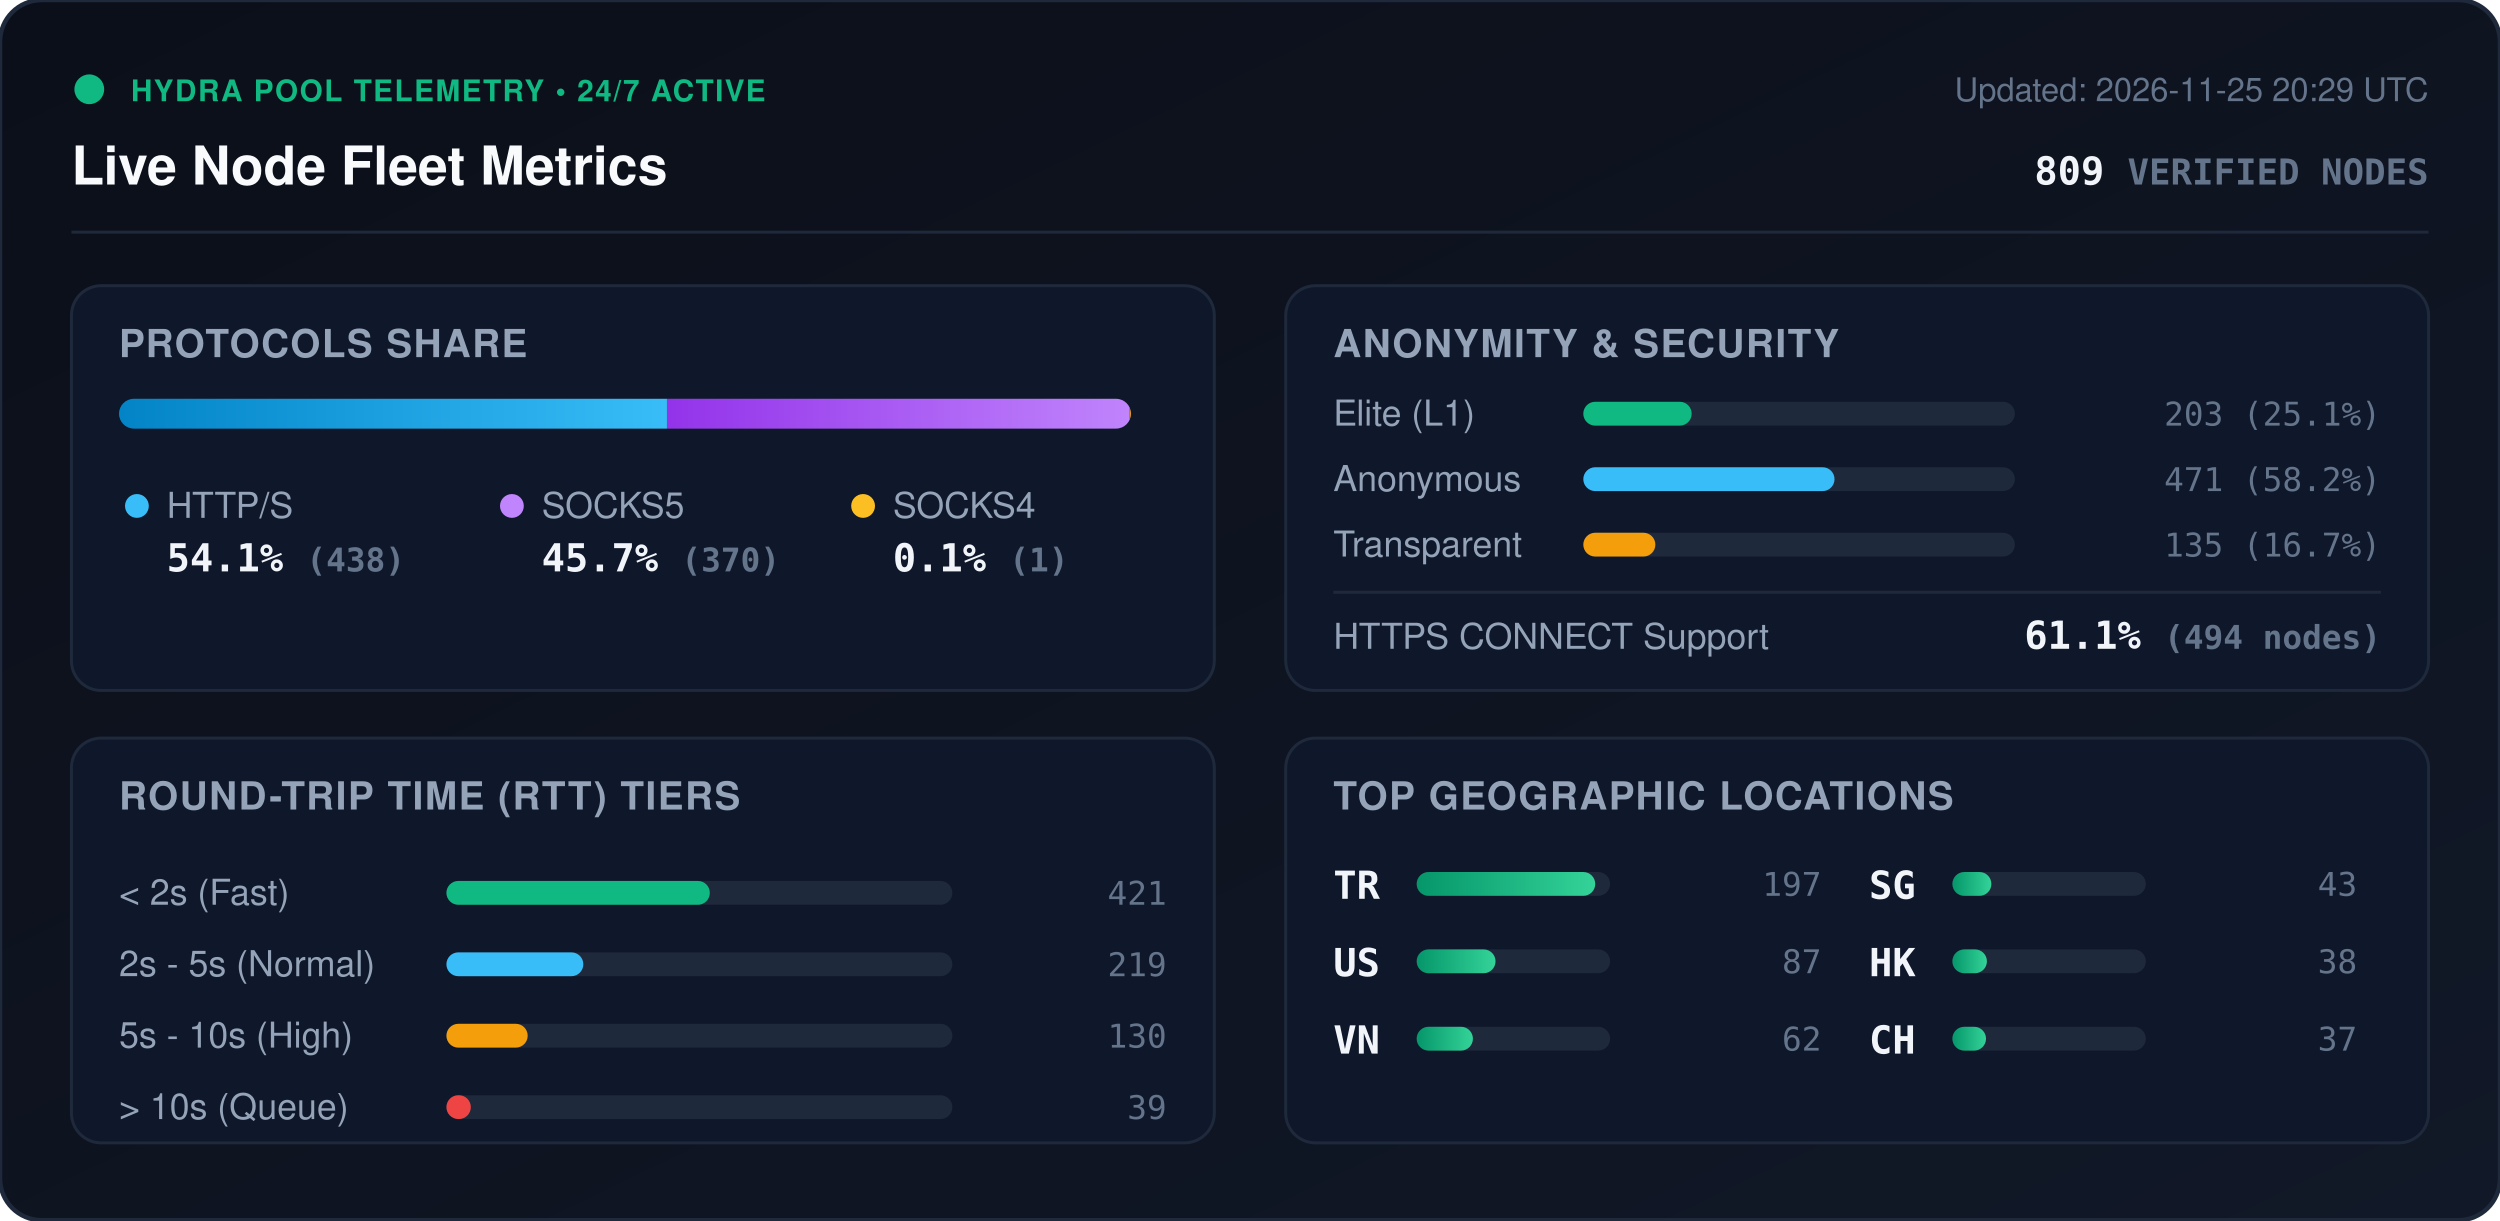
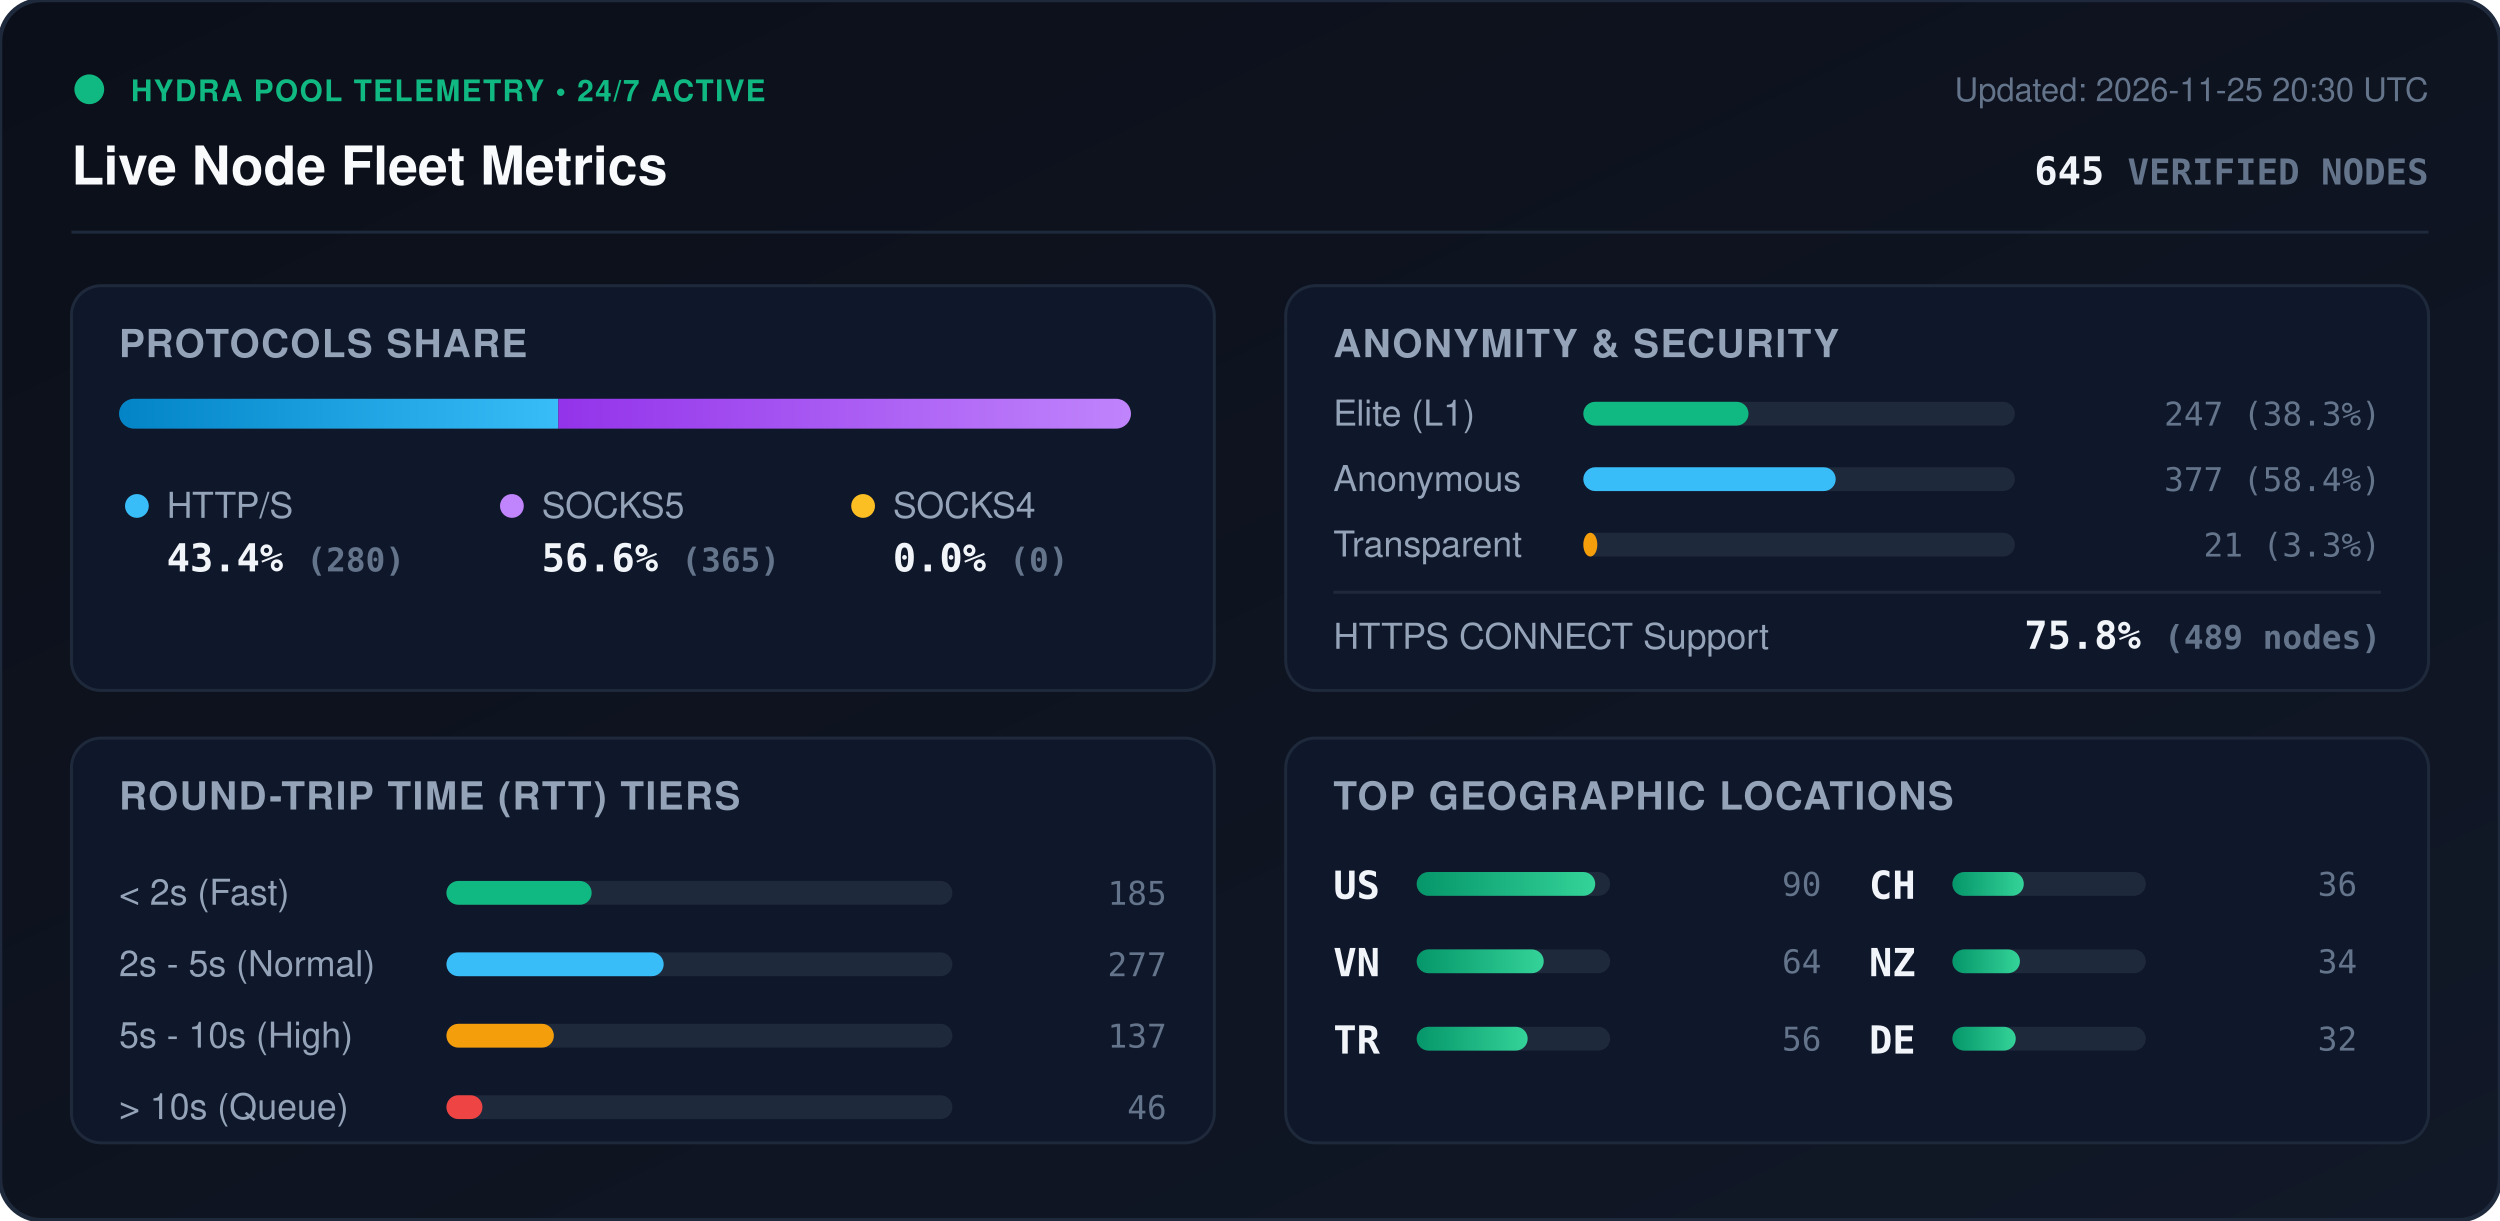
<svg xmlns="http://www.w3.org/2000/svg" viewBox="0 0 840 410" width="840" height="410" style="max-width: 100%; height: auto;">
  <defs>
    <linearGradient id="bg" x1="0%" y1="0%" x2="100%" y2="100%">
      <stop offset="0%" stop-color="#0b0f19" />
      <stop offset="100%" stop-color="#111827" />
    </linearGradient>
    <linearGradient id="bar-http" x1="0%" y1="0%" x2="100%" y2="0%">
      <stop offset="0%" stop-color="#0284c7" />
      <stop offset="100%" stop-color="#38bdf8" />
    </linearGradient>
    <linearGradient id="bar-socks5" x1="0%" y1="0%" x2="100%" y2="0%">
      <stop offset="0%" stop-color="#9333ea" />
      <stop offset="100%" stop-color="#c084fc" />
    </linearGradient>
    <linearGradient id="bar-socks4" x1="0%" y1="0%" x2="100%" y2="0%">
      <stop offset="0%" stop-color="#d97706" />
      <stop offset="100%" stop-color="#fbbf24" />
    </linearGradient>
    <linearGradient id="bar-green" x1="0%" y1="0%" x2="100%" y2="0%">
      <stop offset="0%" stop-color="#059669" />
      <stop offset="100%" stop-color="#34d399" />
    </linearGradient>
    <clipPath id="prog-track-clip">
      <rect width="340.0" height="10" rx="5" />
    </clipPath>
    <style>
      .title { font: 700 18px -apple-system, BlinkMacSystemFont, 'Segoe UI', Helvetica, Arial, sans-serif; fill: #f8fafc; }
      .sub { font: 500 11px -apple-system, BlinkMacSystemFont, 'Segoe UI', Helvetica, Arial, sans-serif; fill: #64748b; }
      .section-hdr { font: 600 13px -apple-system, BlinkMacSystemFont, 'Segoe UI', Helvetica, Arial, sans-serif; fill: #94a3b8; letter-spacing: 0.5px; }
      .metric-val { font: 700 13px -apple-system, BlinkMacSystemFont, 'Segoe UI', Helvetica, Arial, sans-serif; fill: #f1f5f9; }
      .metric-lbl { font: 500 12px -apple-system, BlinkMacSystemFont, 'Segoe UI', Helvetica, Arial, sans-serif; fill: #94a3b8; }
      .badge-txt { font: 700 10px -apple-system, BlinkMacSystemFont, 'Segoe UI', Helvetica, Arial, sans-serif; fill: #10b981; letter-spacing: 0.5px; }
      .mono { font-family: ui-monospace, SFMono-Regular, Menlo, Monaco, Consolas, monospace; }
      .pulse { animation: beacon 2s infinite ease-in-out; }
      @keyframes beacon { 0%, 100% { opacity: 1; } 50% { opacity: 0.35; } }
    </style>
  </defs>
  <rect width="840" height="410" rx="14" fill="url(#bg)" stroke="#1e293b" stroke-width="1.5" />
  <g transform="translate(24, 24)">
    <circle cx="6" cy="6" r="5" fill="#10b981" class="pulse" />
    <text x="20" y="10" class="badge-txt">HYDRA POOL TELEMETRY • 24/7 ACTIVE</text>
    <text x="0" y="38" class="title">Live Node Fleet Metrics</text>
-     <text x="792" y="10" text-anchor="end" class="sub">Updated: 2026-11-25 20:29 UTC</text>
-     <text x="792" y="38" text-anchor="end" class="metric-val mono" fill="#38bdf8">809 <tspan font-size="12" fill="#64748b">VERIFIED NODES</tspan>
+     <text x="792" y="10" text-anchor="end" class="sub">Updated: 2026-11-25 20:30 UTC</text>
+     <text x="792" y="38" text-anchor="end" class="metric-val mono" fill="#38bdf8">645 <tspan font-size="12" fill="#64748b">VERIFIED NODES</tspan>
    </text>
  </g>
  <line x1="24" y1="78" x2="816" y2="78" stroke="#1e293b" stroke-width="1" />
  <g transform="translate(24, 96)">
    <rect width="384" height="136" rx="10" fill="#0f172a" stroke="#1e293b" />
    <text x="16" y="24" class="section-hdr">PROTOCOLS SHARE</text>
    <g transform="translate(16, 38)">
      <rect width="340.0" height="10" rx="5" fill="#1e293b" />
      <g clip-path="url(#prog-track-clip)">
-         <rect x="0" width="184.1" height="10" fill="url(#bar-http)" />
-         <rect x="184.1" width="155.5" height="10" fill="url(#bar-socks5)" />
-         <rect x="339.6" width="0.4" height="10" fill="url(#bar-socks4)" />
+         <rect x="0" width="147.6" height="10" fill="url(#bar-http)" />
+         <rect x="147.6" width="192.4" height="10" fill="url(#bar-socks5)" />
+         <rect x="340.0" width="0.0" height="10" fill="url(#bar-socks4)" />
      </g>
    </g>
    <g transform="translate(16, 68)">
      <circle cx="6" cy="6" r="4" fill="#38bdf8" />
      <text x="16" y="10" class="metric-lbl">HTTP/S</text>
-       <text x="16" y="28" class="metric-val mono">54.1% <tspan font-size="11" fill="#64748b">(438)</tspan>
+       <text x="16" y="28" class="metric-val mono">43.4% <tspan font-size="11" fill="#64748b">(280)</tspan>
      </text>
      <circle cx="132" cy="6" r="4" fill="#c084fc" />
      <text x="142" y="10" class="metric-lbl">SOCKS5</text>
-       <text x="142" y="28" class="metric-val mono">45.7% <tspan font-size="11" fill="#64748b">(370)</tspan>
+       <text x="142" y="28" class="metric-val mono">56.6% <tspan font-size="11" fill="#64748b">(365)</tspan>
      </text>
      <circle cx="250" cy="6" r="4" fill="#fbbf24" />
      <text x="260" y="10" class="metric-lbl">SOCKS4</text>
-       <text x="260" y="28" class="metric-val mono">0.1% <tspan font-size="11" fill="#64748b">(1)</tspan>
+       <text x="260" y="28" class="metric-val mono">0.0% <tspan font-size="11" fill="#64748b">(0)</tspan>
      </text>
    </g>
  </g>
  <g transform="translate(432, 96)">
    <rect width="384" height="136" rx="10" fill="#0f172a" stroke="#1e293b" />
    <text x="16" y="24" class="section-hdr">ANONYMITY &amp; SECURITY</text>
    <text x="16" y="47" class="metric-lbl">Elite (L1)</text>
    <rect x="100" y="39" width="145.0" height="8" rx="4" fill="#1e293b" />
-     <rect x="100" y="39" width="36.4" height="8" rx="4" fill="#10b981" />
-     <text x="368" y="47" text-anchor="end" class="mono sub" fill="#e2e8f0">203 (25.1%)</text>
+     <rect x="100" y="39" width="55.5" height="8" rx="4" fill="#10b981" />
+     <text x="368" y="47" text-anchor="end" class="mono sub" fill="#e2e8f0">247 (38.3%)</text>
    <text x="16" y="69" class="metric-lbl">Anonymous</text>
    <rect x="100" y="61" width="145.0" height="8" rx="4" fill="#1e293b" />
-     <rect x="100" y="61" width="84.4" height="8" rx="4" fill="#38bdf8" />
-     <text x="368" y="69" text-anchor="end" class="mono sub" fill="#e2e8f0">471 (58.2%)</text>
+     <rect x="100" y="61" width="84.8" height="8" rx="4" fill="#38bdf8" />
+     <text x="368" y="69" text-anchor="end" class="mono sub" fill="#e2e8f0">377 (58.4%)</text>
    <text x="16" y="91" class="metric-lbl">Transparent</text>
    <rect x="100" y="83" width="145.0" height="8" rx="4" fill="#1e293b" />
-     <rect x="100" y="83" width="24.2" height="8" rx="4" fill="#f59e0b" />
-     <text x="368" y="91" text-anchor="end" class="mono sub" fill="#e2e8f0">135 (16.7%)</text>
+     <rect x="100" y="83" width="4.7" height="8" rx="4" fill="#f59e0b" />
+     <text x="368" y="91" text-anchor="end" class="mono sub" fill="#e2e8f0">21 (3.3%)</text>
    <line x1="16" y1="103" x2="368" y2="103" stroke="#1e293b" stroke-width="1" />
    <text x="16" y="122" class="metric-lbl">HTTPS CONNECT Support</text>
-     <text x="368" y="122" text-anchor="end" class="metric-val mono" fill="#34d399">61.1% <tspan font-size="11" fill="#64748b">(494 nodes)</tspan>
+     <text x="368" y="122" text-anchor="end" class="metric-val mono" fill="#34d399">75.8% <tspan font-size="11" fill="#64748b">(489 nodes)</tspan>
    </text>
  </g>
  <g transform="translate(24, 248)">
    <rect width="384" height="136" rx="10" fill="#0f172a" stroke="#1e293b" />
    <text x="16" y="24" class="section-hdr">ROUND-TRIP TIME (RTT) TIERS</text>
    <g transform="translate(16, 42)">
      <text x="0" y="14" class="metric-lbl">&lt; 2s (Fast)</text>
      <rect x="110" y="6" width="170" height="8" rx="4" fill="#1e293b" />
-       <rect x="110" y="6" width="88.5" height="8" rx="4" fill="#10b981" />
-       <text x="352" y="14" text-anchor="end" class="mono sub">421</text>
+       <rect x="110" y="6" width="48.8" height="8" rx="4" fill="#10b981" />
+       <text x="352" y="14" text-anchor="end" class="mono sub">185</text>
      <text x="0" y="38" class="metric-lbl">2s - 5s (Normal)</text>
      <rect x="110" y="30" width="170" height="8" rx="4" fill="#1e293b" />
-       <rect x="110" y="30" width="46.0" height="8" rx="4" fill="#38bdf8" />
-       <text x="352" y="38" text-anchor="end" class="mono sub">219</text>
+       <rect x="110" y="30" width="73.0" height="8" rx="4" fill="#38bdf8" />
+       <text x="352" y="38" text-anchor="end" class="mono sub">277</text>
      <text x="0" y="62" class="metric-lbl">5s - 10s (High)</text>
      <rect x="110" y="54" width="170" height="8" rx="4" fill="#1e293b" />
-       <rect x="110" y="54" width="27.3" height="8" rx="4" fill="#f59e0b" />
-       <text x="352" y="62" text-anchor="end" class="mono sub">130</text>
+       <rect x="110" y="54" width="36.1" height="8" rx="4" fill="#f59e0b" />
+       <text x="352" y="62" text-anchor="end" class="mono sub">137</text>
      <text x="0" y="86" class="metric-lbl">&gt; 10s (Queue)</text>
      <rect x="110" y="78" width="170" height="8" rx="4" fill="#1e293b" />
-       <rect x="110" y="78" width="8.2" height="8" rx="4" fill="#ef4444" />
-       <text x="352" y="86" text-anchor="end" class="mono sub">39</text>
+       <rect x="110" y="78" width="12.1" height="8" rx="4" fill="#ef4444" />
+       <text x="352" y="86" text-anchor="end" class="mono sub">46</text>
    </g>
  </g>
  <g transform="translate(432, 248)">
    <rect width="384" height="136" rx="10" fill="#0f172a" stroke="#1e293b" />
    <text x="16" y="24" class="section-hdr">TOP GEOGRAPHIC LOCATIONS</text>
    <g transform="translate(16, 42)">
      <g transform="translate(0, 0)">
+         <text x="0" y="12" class="mono metric-val" font-size="12">US</text>
+         <rect x="28" y="3" width="65" height="8" rx="4" fill="#1e293b" />
+         <rect x="28" y="3" width="60.0" height="8" rx="4" fill="url(#bar-green)" />
+         <text x="164" y="11" text-anchor="end" class="mono sub">90</text>
+       </g>
+       <g transform="translate(0, 26)">
+         <text x="0" y="12" class="mono metric-val" font-size="12">VN</text>
+         <rect x="28" y="3" width="65" height="8" rx="4" fill="#1e293b" />
+         <rect x="28" y="3" width="42.7" height="8" rx="4" fill="url(#bar-green)" />
+         <text x="164" y="11" text-anchor="end" class="mono sub">64</text>
+       </g>
+       <g transform="translate(0, 52)">
        <text x="0" y="12" class="mono metric-val" font-size="12">TR</text>
        <rect x="28" y="3" width="65" height="8" rx="4" fill="#1e293b" />
-         <rect x="28" y="3" width="60.0" height="8" rx="4" fill="url(#bar-green)" />
-         <text x="164" y="11" text-anchor="end" class="mono sub">197</text>
-       </g>
-       <g transform="translate(0, 26)">
-         <text x="0" y="12" class="mono metric-val" font-size="12">US</text>
-         <rect x="28" y="3" width="65" height="8" rx="4" fill="#1e293b" />
-         <rect x="28" y="3" width="26.5" height="8" rx="4" fill="url(#bar-green)" />
-         <text x="164" y="11" text-anchor="end" class="mono sub">87</text>
-       </g>
-       <g transform="translate(0, 52)">
-         <text x="0" y="12" class="mono metric-val" font-size="12">VN</text>
-         <rect x="28" y="3" width="65" height="8" rx="4" fill="#1e293b" />
-         <rect x="28" y="3" width="18.9" height="8" rx="4" fill="url(#bar-green)" />
-         <text x="164" y="11" text-anchor="end" class="mono sub">62</text>
+         <rect x="28" y="3" width="37.3" height="8" rx="4" fill="url(#bar-green)" />
+         <text x="164" y="11" text-anchor="end" class="mono sub">56</text>
      </g>
      <g transform="translate(180, 0)">
-         <text x="0" y="12" class="mono metric-val" font-size="12">SG</text>
+         <text x="0" y="12" class="mono metric-val" font-size="12">CH</text>
        <rect x="28" y="3" width="65" height="8" rx="4" fill="#1e293b" />
-         <rect x="28" y="3" width="13.1" height="8" rx="4" fill="url(#bar-green)" />
-         <text x="164" y="11" text-anchor="end" class="mono sub">43</text>
+         <rect x="28" y="3" width="24.0" height="8" rx="4" fill="url(#bar-green)" />
+         <text x="164" y="11" text-anchor="end" class="mono sub">36</text>
      </g>
      <g transform="translate(180, 26)">
-         <text x="0" y="12" class="mono metric-val" font-size="12">HK</text>
+         <text x="0" y="12" class="mono metric-val" font-size="12">NZ</text>
        <rect x="28" y="3" width="65" height="8" rx="4" fill="#1e293b" />
-         <rect x="28" y="3" width="11.6" height="8" rx="4" fill="url(#bar-green)" />
-         <text x="164" y="11" text-anchor="end" class="mono sub">38</text>
+         <rect x="28" y="3" width="22.7" height="8" rx="4" fill="url(#bar-green)" />
+         <text x="164" y="11" text-anchor="end" class="mono sub">34</text>
      </g>
      <g transform="translate(180, 52)">
-         <text x="0" y="12" class="mono metric-val" font-size="12">CH</text>
+         <text x="0" y="12" class="mono metric-val" font-size="12">DE</text>
        <rect x="28" y="3" width="65" height="8" rx="4" fill="#1e293b" />
-         <rect x="28" y="3" width="11.3" height="8" rx="4" fill="url(#bar-green)" />
-         <text x="164" y="11" text-anchor="end" class="mono sub">37</text>
+         <rect x="28" y="3" width="21.3" height="8" rx="4" fill="url(#bar-green)" />
+         <text x="164" y="11" text-anchor="end" class="mono sub">32</text>
      </g>
    </g>
  </g>
</svg>
